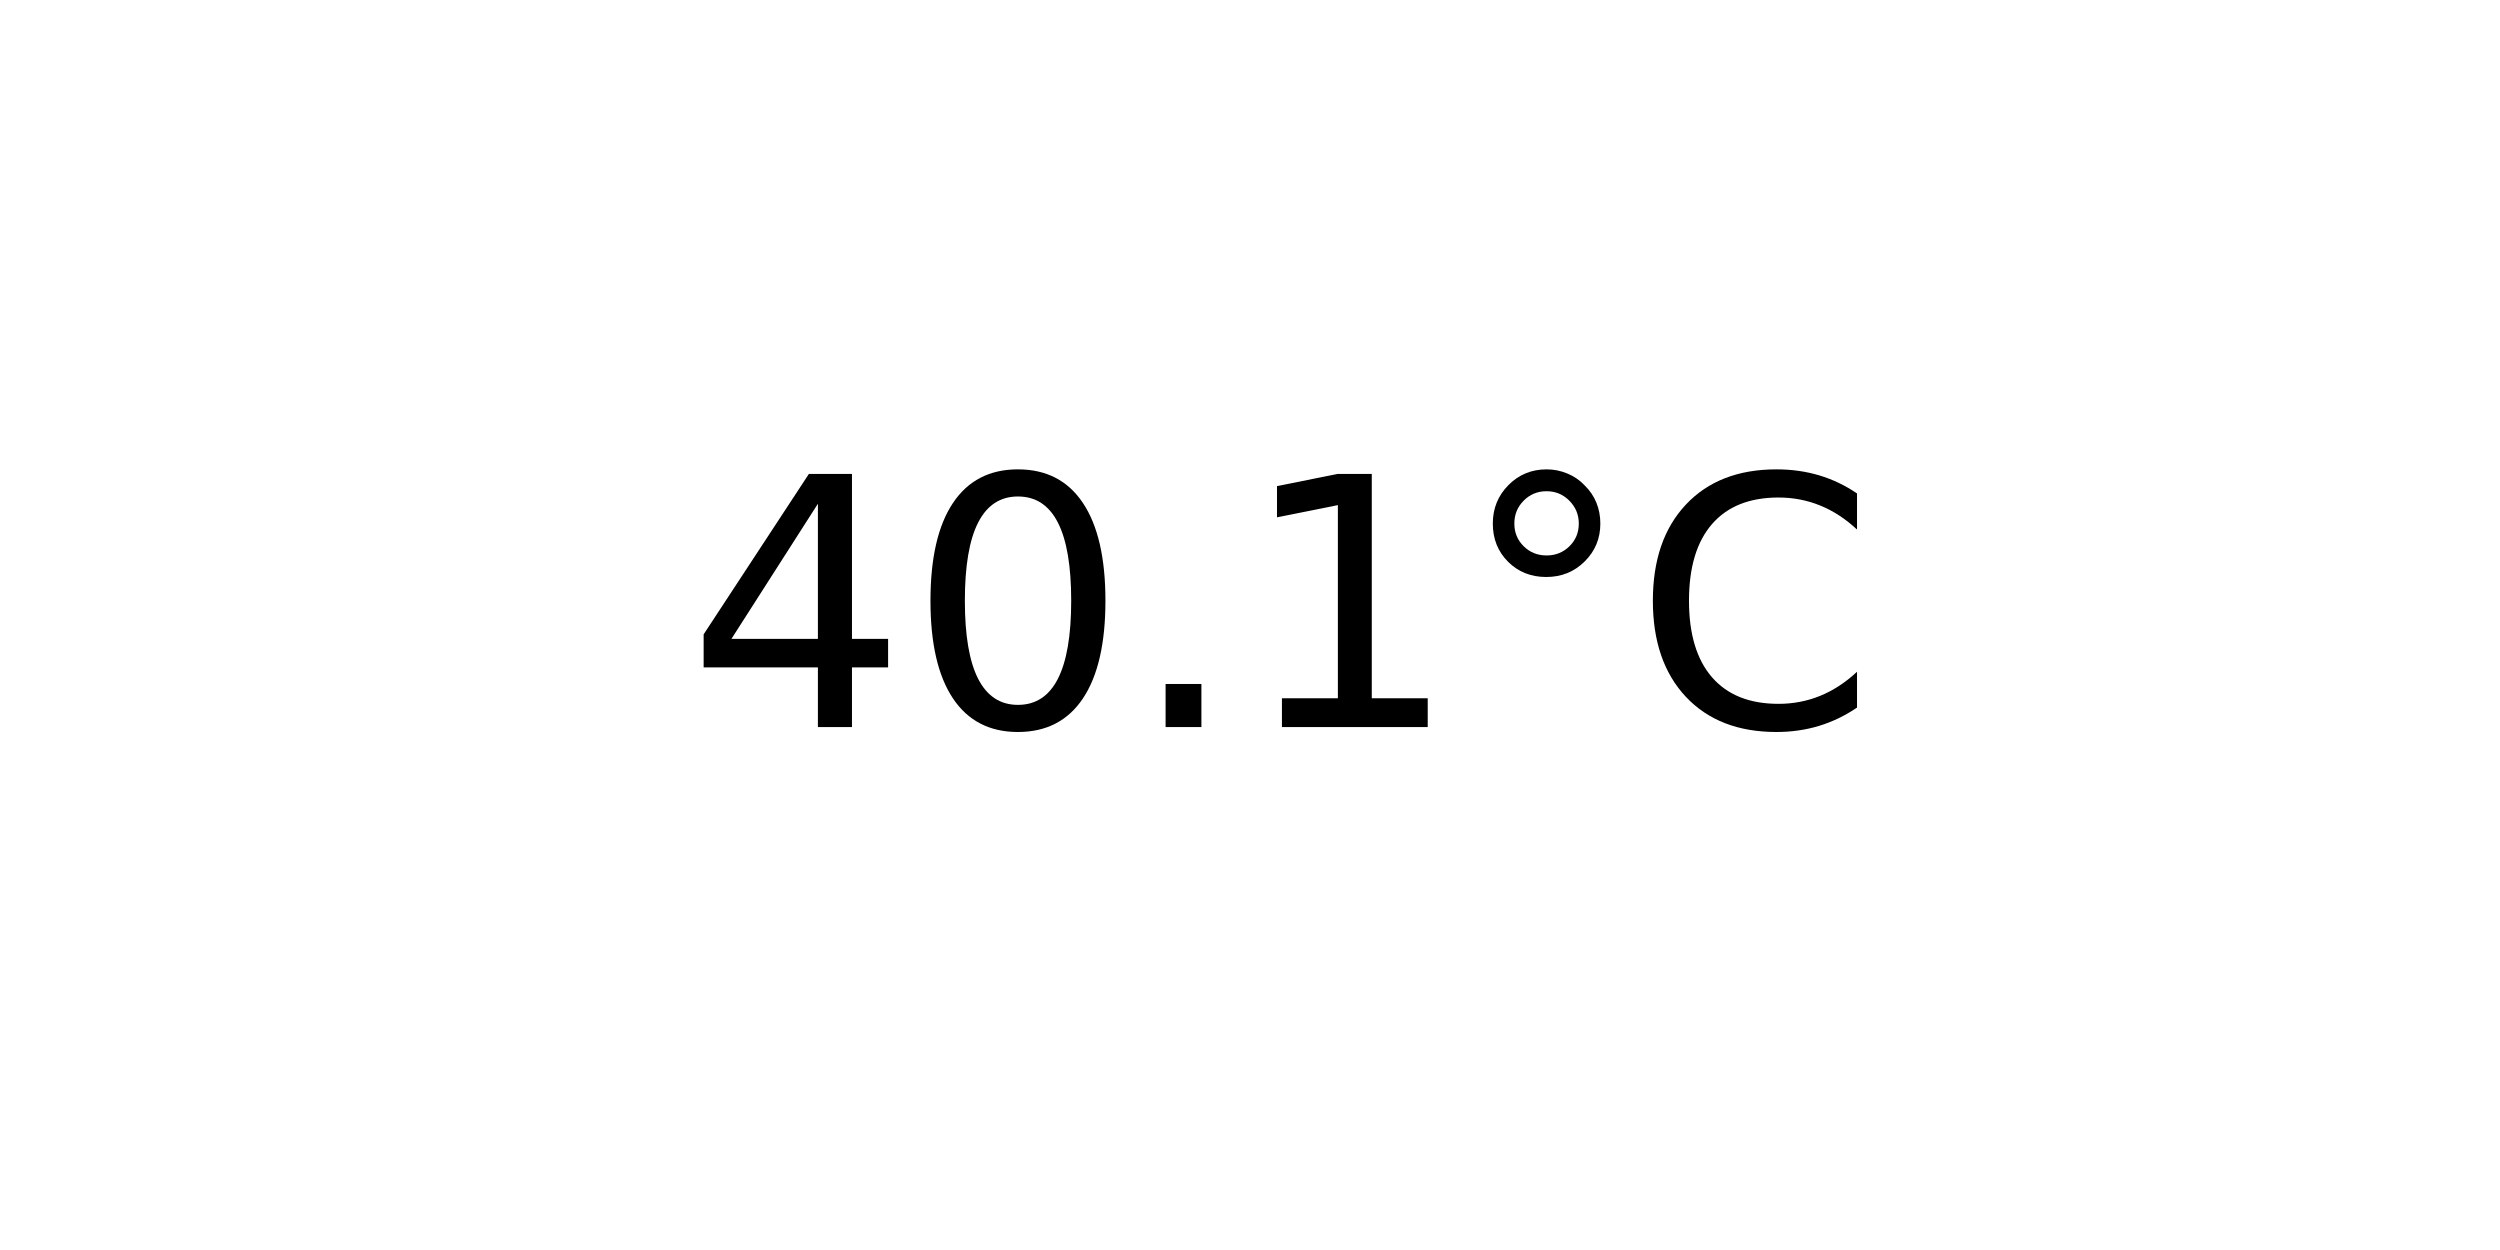
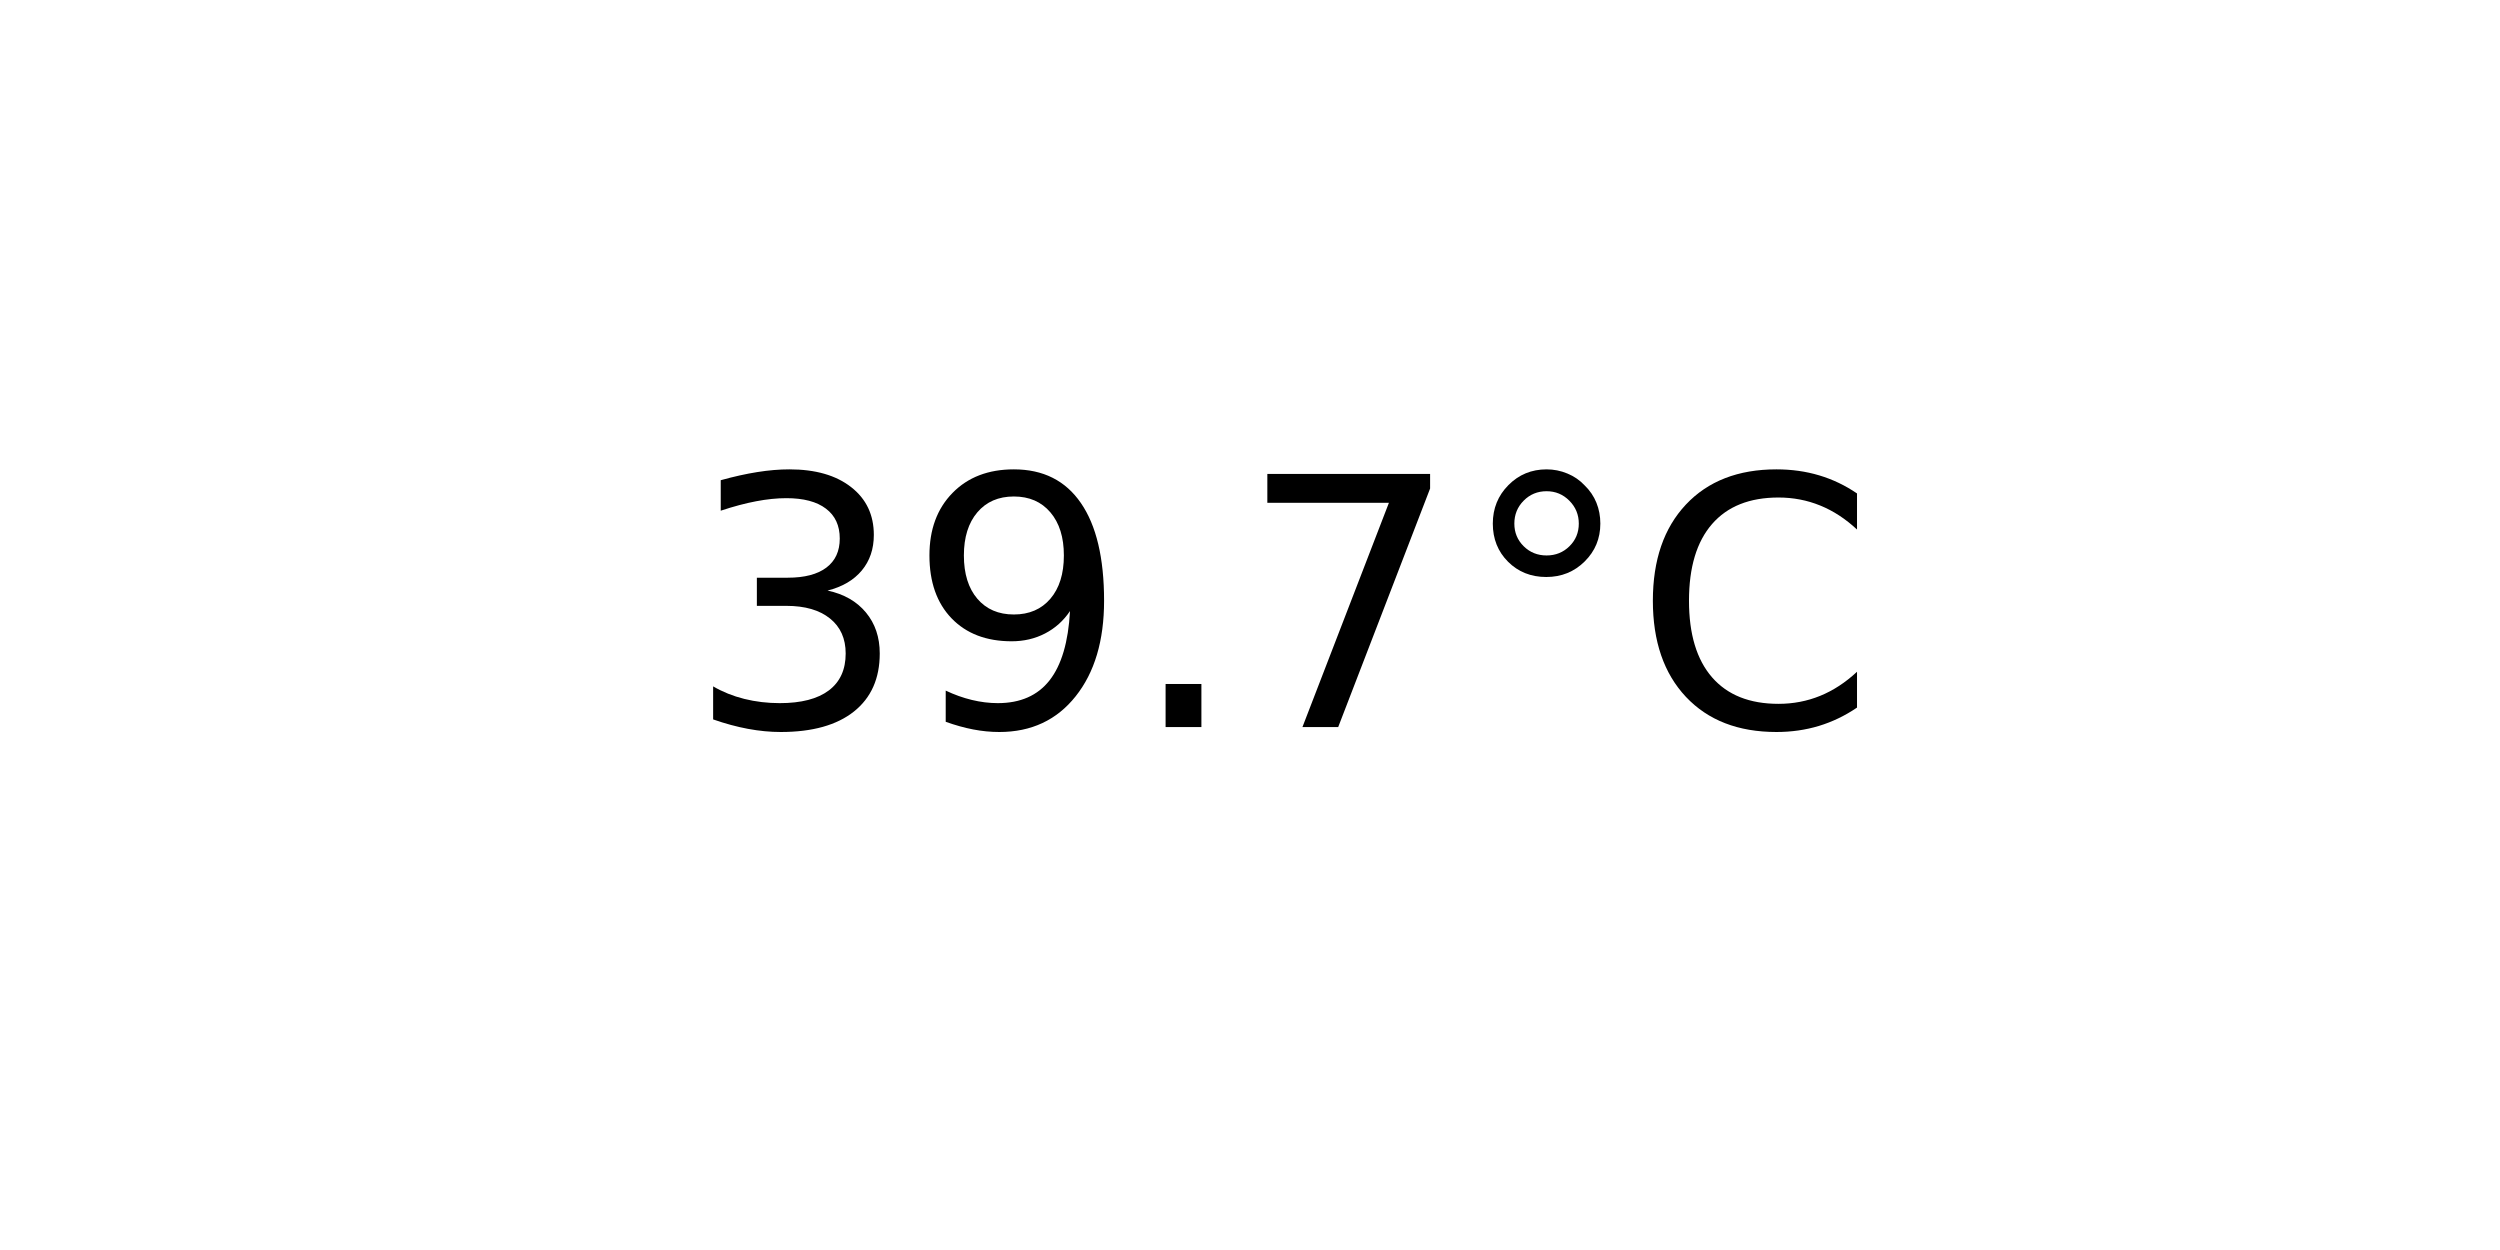
<svg xmlns="http://www.w3.org/2000/svg" xmlns:xlink="http://www.w3.org/1999/xlink" width="72pt" height="36pt" viewBox="0 0 72 36" version="1.1">
  <defs>
    <style type="text/css">*{stroke-linejoin: round; stroke-linecap: butt}</style>
  </defs>
  <g id="figure_1">
    <g id="axes_1">
      <g id="text_1">
        <g transform="translate(19.77578 20.93937) scale(0.1 -0.1)">
          <defs>
-             <path id="DejaVuSans-34" d="M 2419 4116  L 825 1625  L 2419 1625  L 2419 4116  z M 2253 4666  L 3047 4666  L 3047 1625  L 3713 1625  L 3713 1100  L 3047 1100  L 3047 0  L 2419 0  L 2419 1100  L 313 1100  L 313 1709  L 2253 4666  z " transform="scale(0.015625)" />
-             <path id="DejaVuSans-30" d="M 2034 4250  Q 1547 4250 1301 3770  Q 1056 3291 1056 2328  Q 1056 1369 1301 889  Q 1547 409 2034 409  Q 2525 409 2770 889  Q 3016 1369 3016 2328  Q 3016 3291 2770 3770  Q 2525 4250 2034 4250  z M 2034 4750  Q 2819 4750 3233 4129  Q 3647 3509 3647 2328  Q 3647 1150 3233 529  Q 2819 -91 2034 -91  Q 1250 -91 836 529  Q 422 1150 422 2328  Q 422 3509 836 4129  Q 1250 4750 2034 4750  z " transform="scale(0.015625)" />
+             <path id="DejaVuSans-33" d="M 2597 2516  Q 3050 2419 3304 2112  Q 3559 1806 3559 1356  Q 3559 666 3084 287  Q 2609 -91 1734 -91  Q 1441 -91 1130 -33  Q 819 25 488 141  L 488 750  Q 750 597 1062 519  Q 1375 441 1716 441  Q 2309 441 2620 675  Q 2931 909 2931 1356  Q 2931 1769 2642 2001  Q 2353 2234 1838 2234  L 1294 2234  L 1294 2753  L 1863 2753  Q 2328 2753 2575 2939  Q 2822 3125 2822 3475  Q 2822 3834 2567 4026  Q 2313 4219 1838 4219  Q 1578 4219 1281 4162  Q 984 4106 628 3988  L 628 4550  Q 988 4650 1302 4700  Q 1616 4750 1894 4750  Q 2613 4750 3031 4423  Q 3450 4097 3450 3541  Q 3450 3153 3228 2886  Q 3006 2619 2597 2516  z " transform="scale(0.015625)" />
+             <path id="DejaVuSans-39" d="M 703 97  L 703 672  Q 941 559 1184 500  Q 1428 441 1663 441  Q 2288 441 2617 861  Q 2947 1281 2994 2138  Q 2813 1869 2534 1725  Q 2256 1581 1919 1581  Q 1219 1581 811 2004  Q 403 2428 403 3163  Q 403 3881 828 4315  Q 1253 4750 1959 4750  Q 2769 4750 3195 4129  Q 3622 3509 3622 2328  Q 3622 1225 3098 567  Q 2575 -91 1691 -91  Q 1453 -91 1209 -44  Q 966 3 703 97  z M 1959 2075  Q 2384 2075 2632 2365  Q 2881 2656 2881 3163  Q 2881 3666 2632 3958  Q 2384 4250 1959 4250  Q 1534 4250 1286 3958  Q 1038 3666 1038 3163  Q 1038 2656 1286 2365  Q 1534 2075 1959 2075  z " transform="scale(0.015625)" />
            <path id="DejaVuSans-2e" d="M 684 794  L 1344 794  L 1344 0  L 684 0  L 684 794  z " transform="scale(0.015625)" />
-             <path id="DejaVuSans-31" d="M 794 531  L 1825 531  L 1825 4091  L 703 3866  L 703 4441  L 1819 4666  L 2450 4666  L 2450 531  L 3481 531  L 3481 0  L 794 0  L 794 531  z " transform="scale(0.015625)" />
+             <path id="DejaVuSans-37" d="M 525 4666  L 3525 4666  L 3525 4397  L 1831 0  L 1172 0  L 2766 4134  L 525 4134  L 525 4666  z " transform="scale(0.015625)" />
            <path id="DejaVuSans-b0" d="M 1600 4347  Q 1350 4347 1178 4173  Q 1006 4000 1006 3750  Q 1006 3503 1178 3333  Q 1350 3163 1600 3163  Q 1850 3163 2022 3333  Q 2194 3503 2194 3750  Q 2194 3997 2020 4172  Q 1847 4347 1600 4347  z M 1600 4750  Q 1800 4750 1984 4673  Q 2169 4597 2303 4453  Q 2447 4313 2519 4134  Q 2591 3956 2591 3750  Q 2591 3338 2302 3052  Q 2013 2766 1594 2766  Q 1172 2766 890 3047  Q 609 3328 609 3750  Q 609 4169 896 4459  Q 1184 4750 1600 4750  z " transform="scale(0.015625)" />
            <path id="DejaVuSans-43" d="M 4122 4306  L 4122 3641  Q 3803 3938 3442 4084  Q 3081 4231 2675 4231  Q 1875 4231 1450 3742  Q 1025 3253 1025 2328  Q 1025 1406 1450 917  Q 1875 428 2675 428  Q 3081 428 3442 575  Q 3803 722 4122 1019  L 4122 359  Q 3791 134 3420 21  Q 3050 -91 2638 -91  Q 1578 -91 968 557  Q 359 1206 359 2328  Q 359 3453 968 4101  Q 1578 4750 2638 4750  Q 3056 4750 3426 4639  Q 3797 4528 4122 4306  z " transform="scale(0.015625)" />
          </defs>
-           <use xlink:href="#DejaVuSans-34" />
-           <use xlink:href="#DejaVuSans-30" x="63.623" />
+           <use xlink:href="#DejaVuSans-33" />
+           <use xlink:href="#DejaVuSans-39" x="63.623" />
          <use xlink:href="#DejaVuSans-2e" x="127.246" />
-           <use xlink:href="#DejaVuSans-31" x="159.033" />
+           <use xlink:href="#DejaVuSans-37" x="159.033" />
          <use xlink:href="#DejaVuSans-b0" x="222.656" />
          <use xlink:href="#DejaVuSans-43" x="272.656" />
        </g>
      </g>
    </g>
  </g>
</svg>
